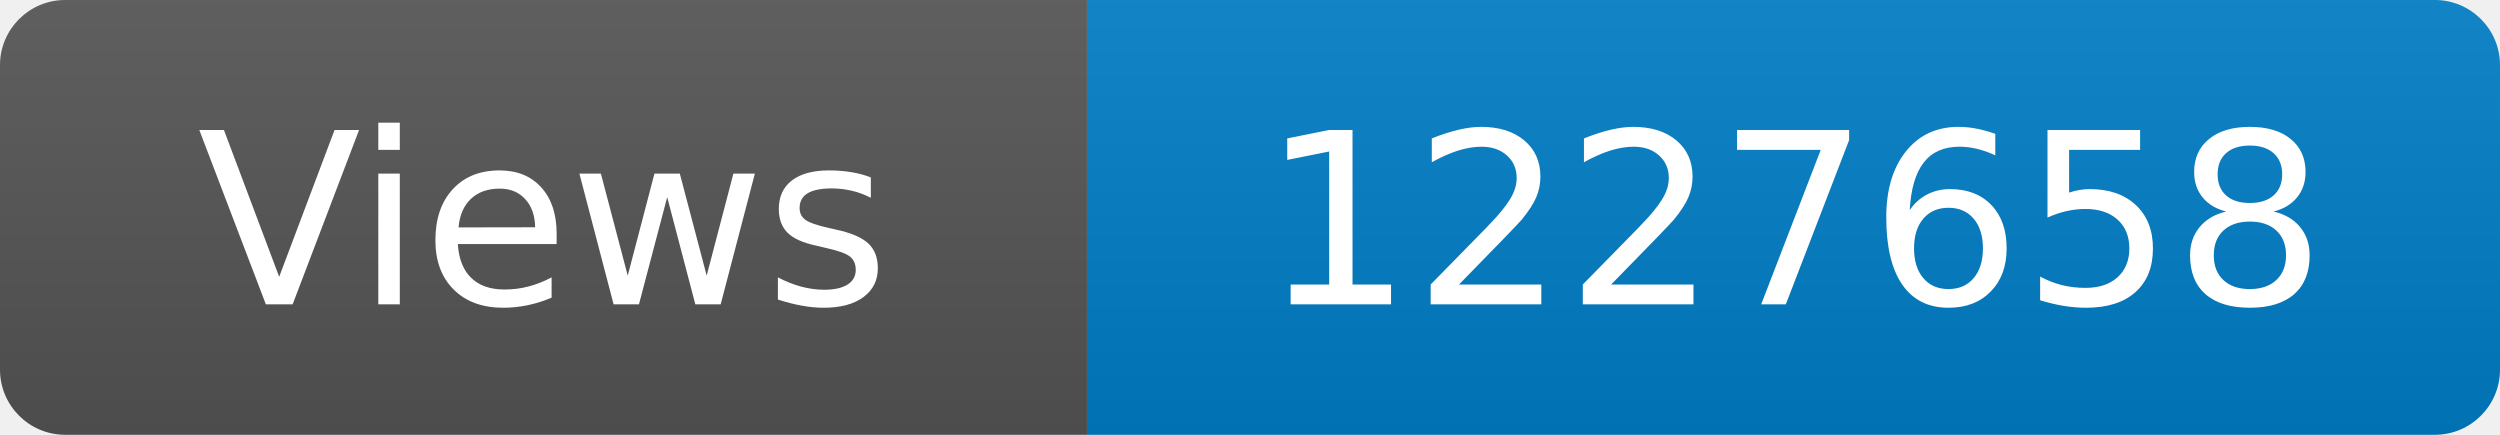
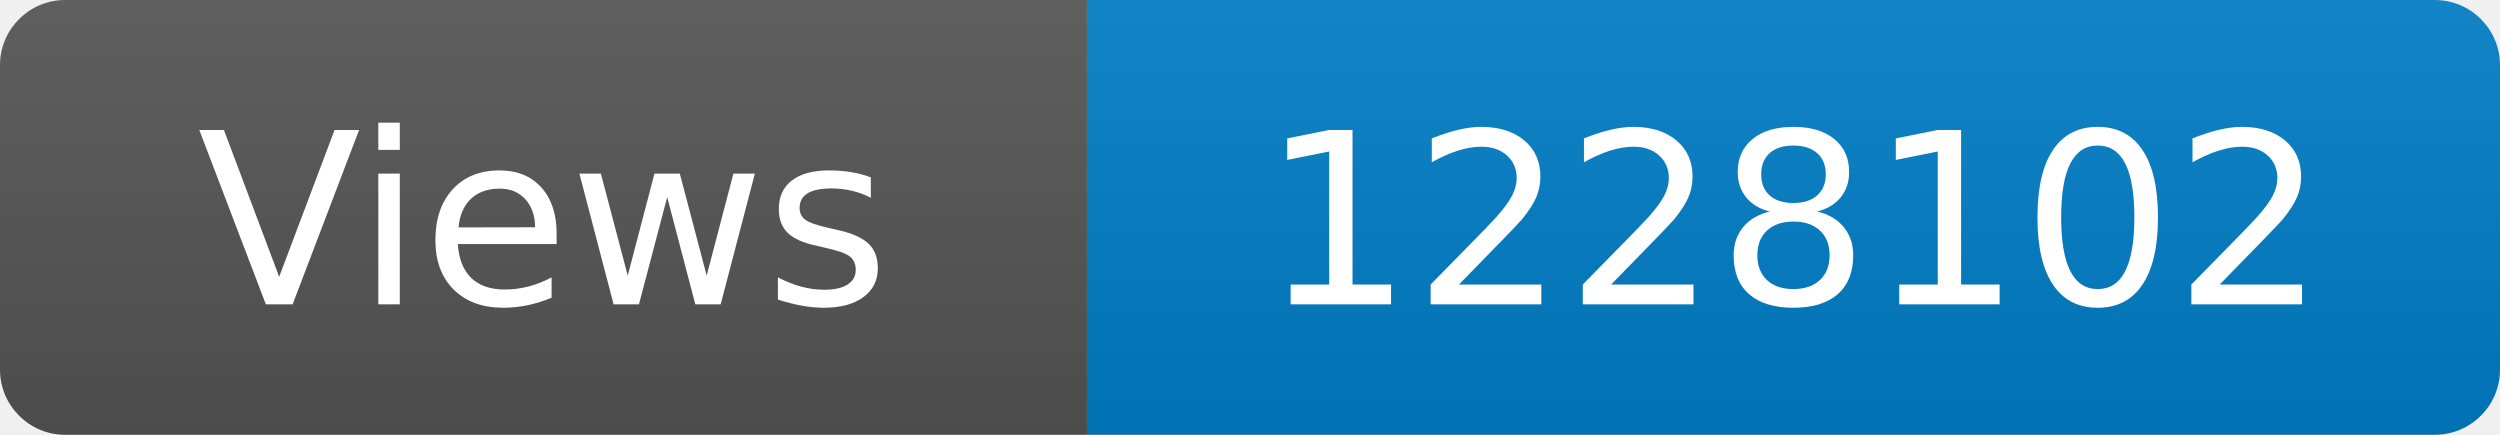
<svg xmlns="http://www.w3.org/2000/svg" width="115" height="20" role="img" aria-label="Maintained?: yes">
  <linearGradient id="s" x2="0" y2="100%">
    <stop offset="0" stop-color="#bbb" stop-opacity=".1" />
    <stop offset="1" stop-opacity=".1" />
  </linearGradient>
  <clipPath id="r">
    <rect width="115" height="20" rx="3" fill="#fff" />
  </clipPath>
  <g clip-path="url(#r)">
    <rect width="50" height="20" fill="#555" />
    <rect x="50" width="160" height="20" fill="#007ec6" />
    <rect width="115" height="20" fill="url(#s)" />
  </g>
  <g fill="#fff" text-anchor="middle" font-family="Verdana,Geneva,DejaVu Sans,sans-serif" font-size="110">
    <text x="250" y="140" transform="scale(.1)" fill="#fff">Views</text>
-     <text x="825" y="140" transform="scale(.1)" fill="#fff">1227658</text>
+     <text x="825" y="140" transform="scale(.1)" fill="#fff">1228102</text>
  </g>
</svg>
